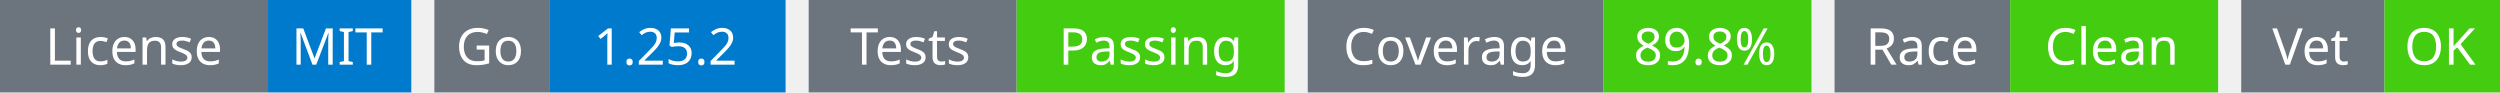
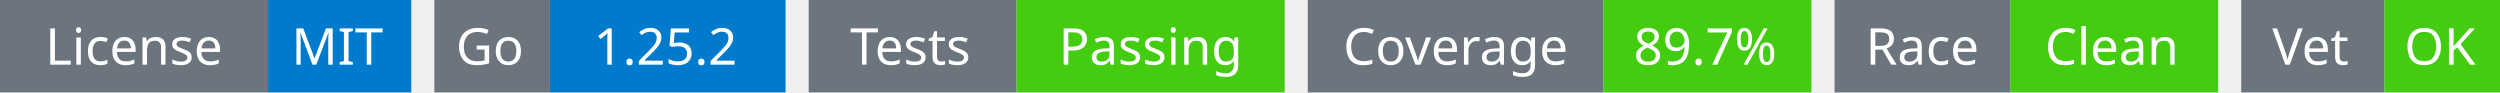
<svg xmlns="http://www.w3.org/2000/svg" width="541" height="20" viewBox="0 0 541 20">
  <g transform="translate(0, 0)">
    <rect x="0" y="0" width="58" height="20" fill="#6c757d" />
    <rect x="58" y="0" width="31" height="20" fill="#007acc" />
    <text x="29" y="14" text-anchor="middle" font-family="sans-serif" font-size="11" fill="white">License</text>
    <text x="73" y="14" text-anchor="middle" font-family="sans-serif" font-size="11" fill="white">MIT</text>
  </g>
  <g transform="translate(94, 0)">
    <rect x="0" y="0" width="25" height="20" fill="#6c757d" />
    <rect x="25" y="0" width="51" height="20" fill="#007acc" />
    <text x="12" y="14" text-anchor="middle" font-family="sans-serif" font-size="11" fill="white">Go</text>
    <text x="50" y="14" text-anchor="middle" font-family="sans-serif" font-size="11" fill="white">1.25.2</text>
  </g>
  <g transform="translate(175, 0)">
    <rect x="0" y="0" width="45" height="20" fill="#6c757d" />
    <rect x="45" y="0" width="58" height="20" fill="#4c1" />
    <text x="22" y="14" text-anchor="middle" font-family="sans-serif" font-size="11" fill="white">Tests</text>
    <text x="74" y="14" text-anchor="middle" font-family="sans-serif" font-size="11" fill="white">Passing</text>
  </g>
  <g transform="translate(283, 0)">
    <rect x="0" y="0" width="64" height="20" fill="#6c757d" />
    <rect x="64" y="0" width="45" height="20" fill="#4c1" />
    <text x="32" y="14" text-anchor="middle" font-family="sans-serif" font-size="11" fill="white">Coverage</text>
-     <text x="86" y="14" text-anchor="middle" font-family="sans-serif" font-size="11" fill="white">89.8%</text>
+     <text x="86" y="14" text-anchor="middle" font-family="sans-serif" font-size="11" fill="white">89.7%</text>
  </g>
  <g transform="translate(397, 0)">
    <rect x="0" y="0" width="38" height="20" fill="#6c757d" />
    <rect x="38" y="0" width="45" height="20" fill="#4c1" />
    <text x="19" y="14" text-anchor="middle" font-family="sans-serif" font-size="11" fill="white">Race</text>
    <text x="60" y="14" text-anchor="middle" font-family="sans-serif" font-size="11" fill="white">Clean</text>
  </g>
  <g transform="translate(485, 0)">
    <rect x="0" y="0" width="31" height="20" fill="#6c757d" />
    <rect x="31" y="0" width="25" height="20" fill="#4c1" />
    <text x="15" y="14" text-anchor="middle" font-family="sans-serif" font-size="11" fill="white">Vet</text>
    <text x="43" y="14" text-anchor="middle" font-family="sans-serif" font-size="11" fill="white">OK</text>
  </g>
</svg>
